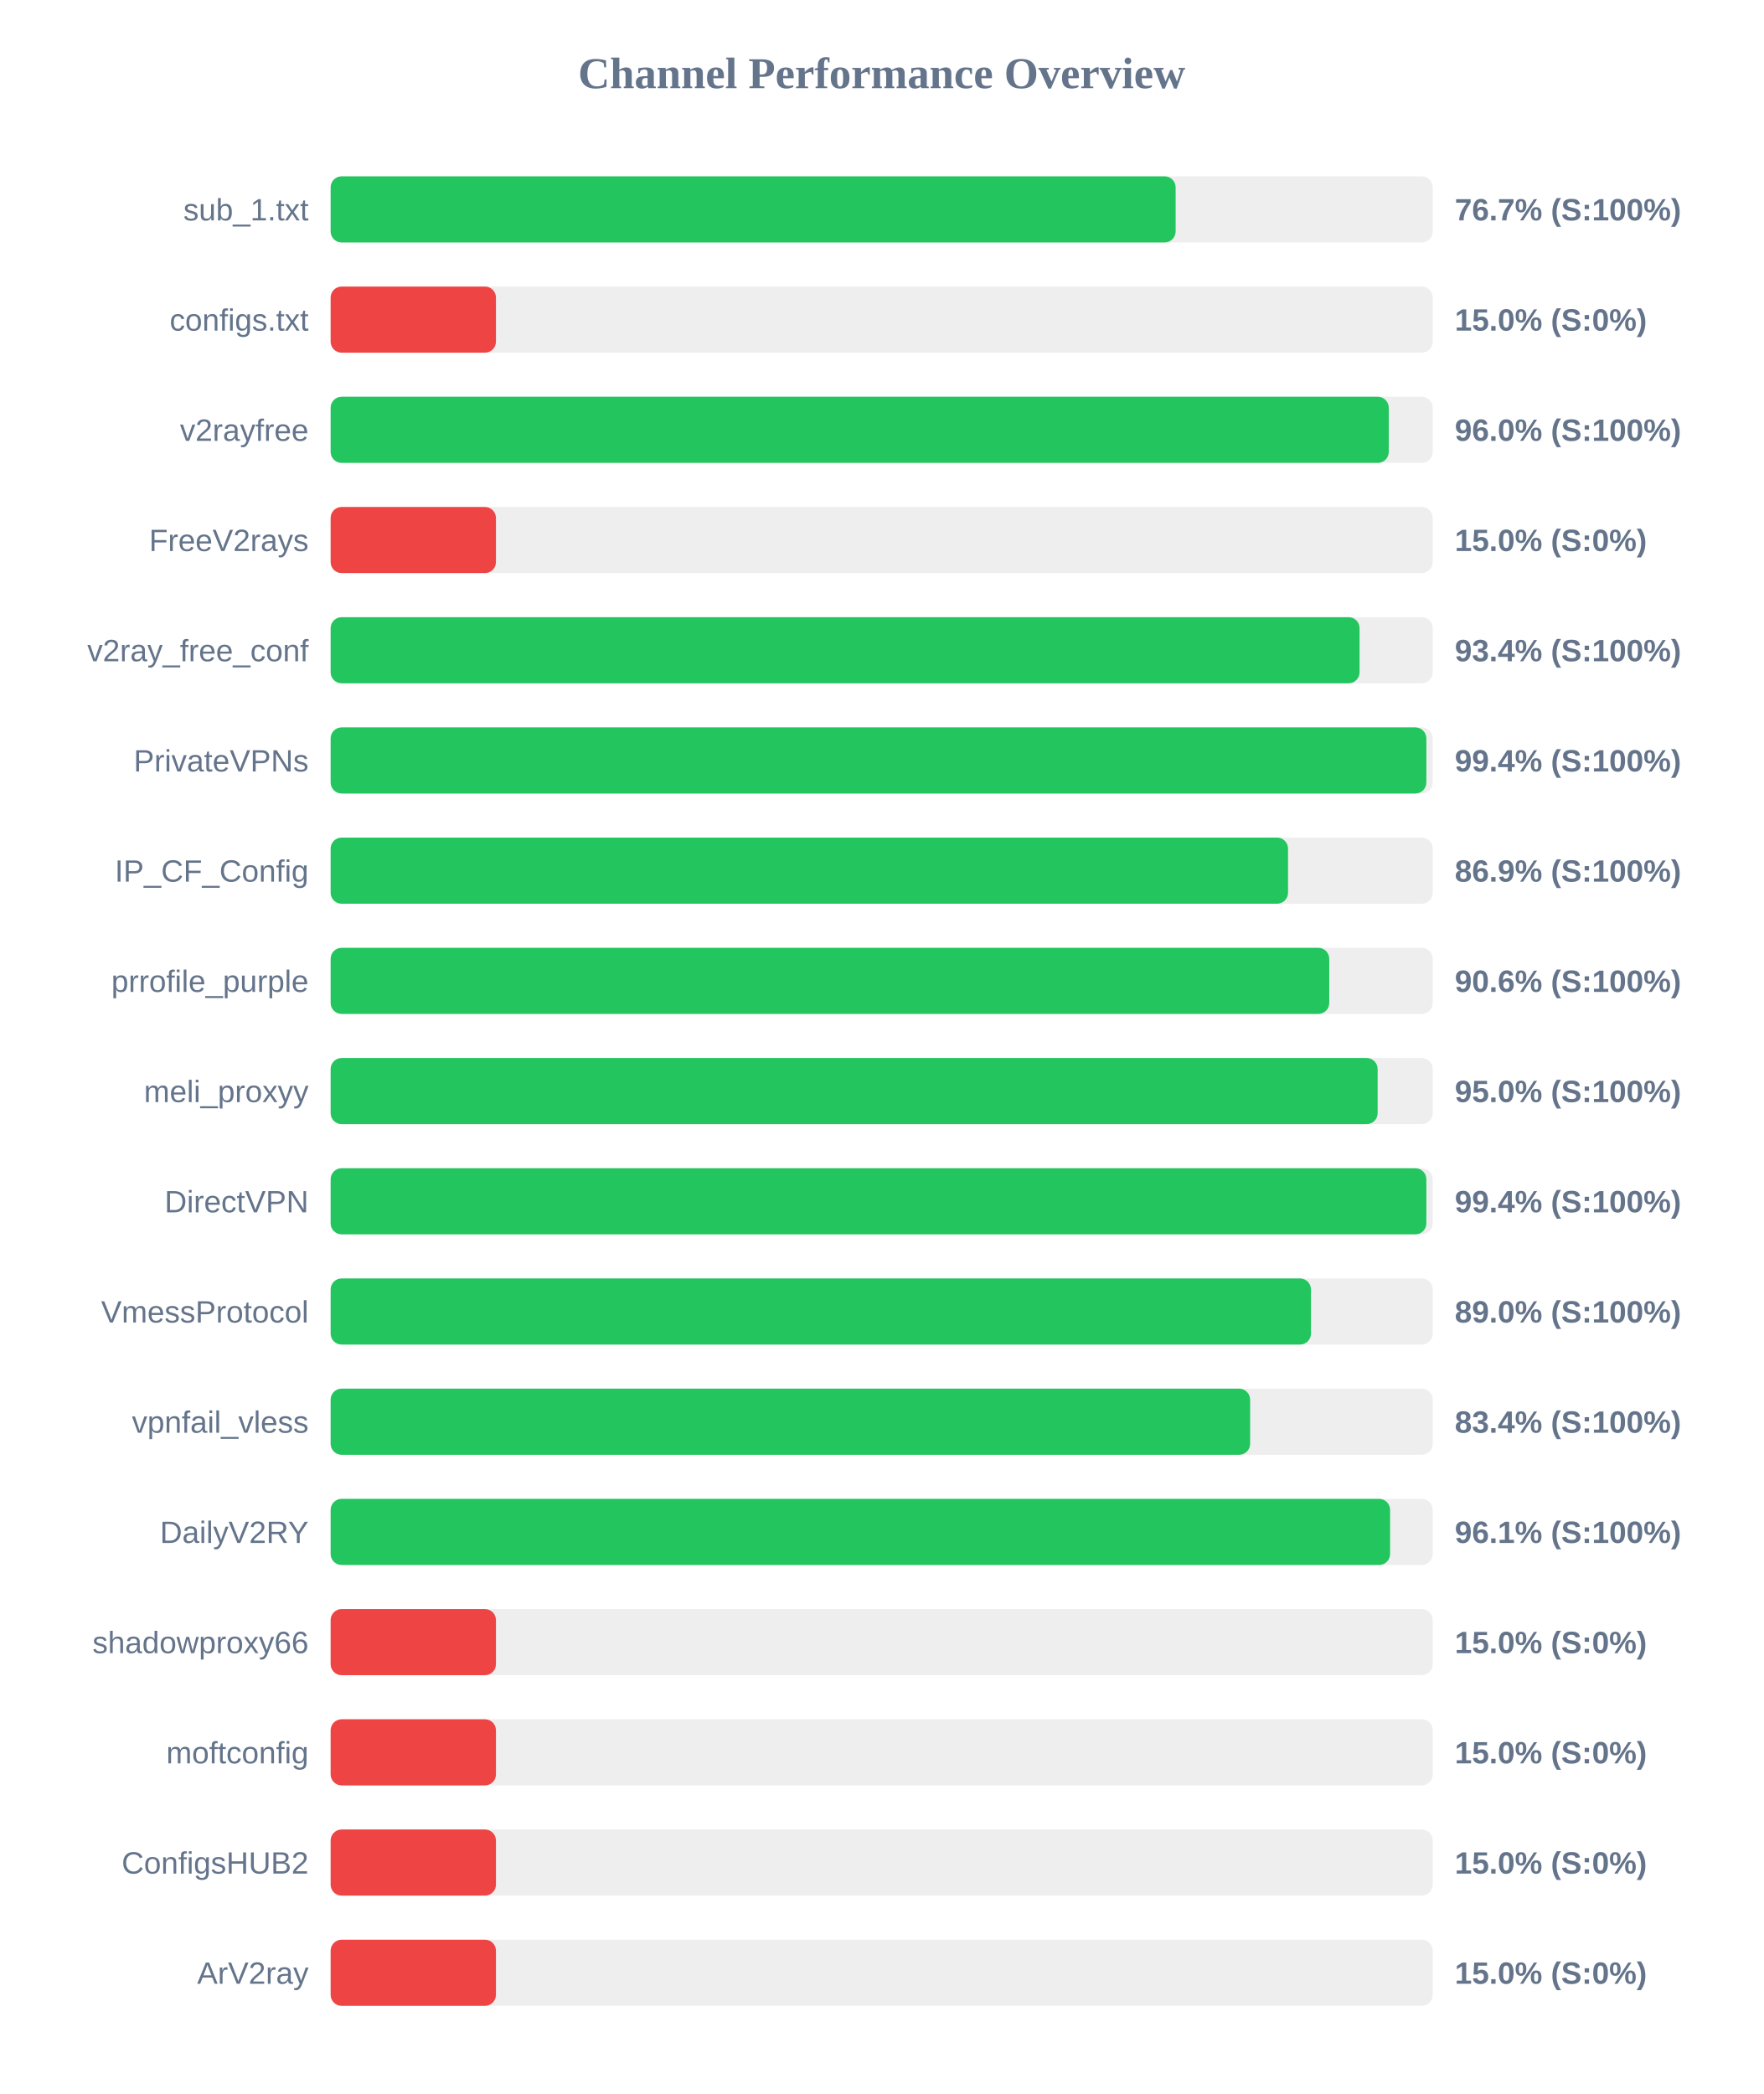
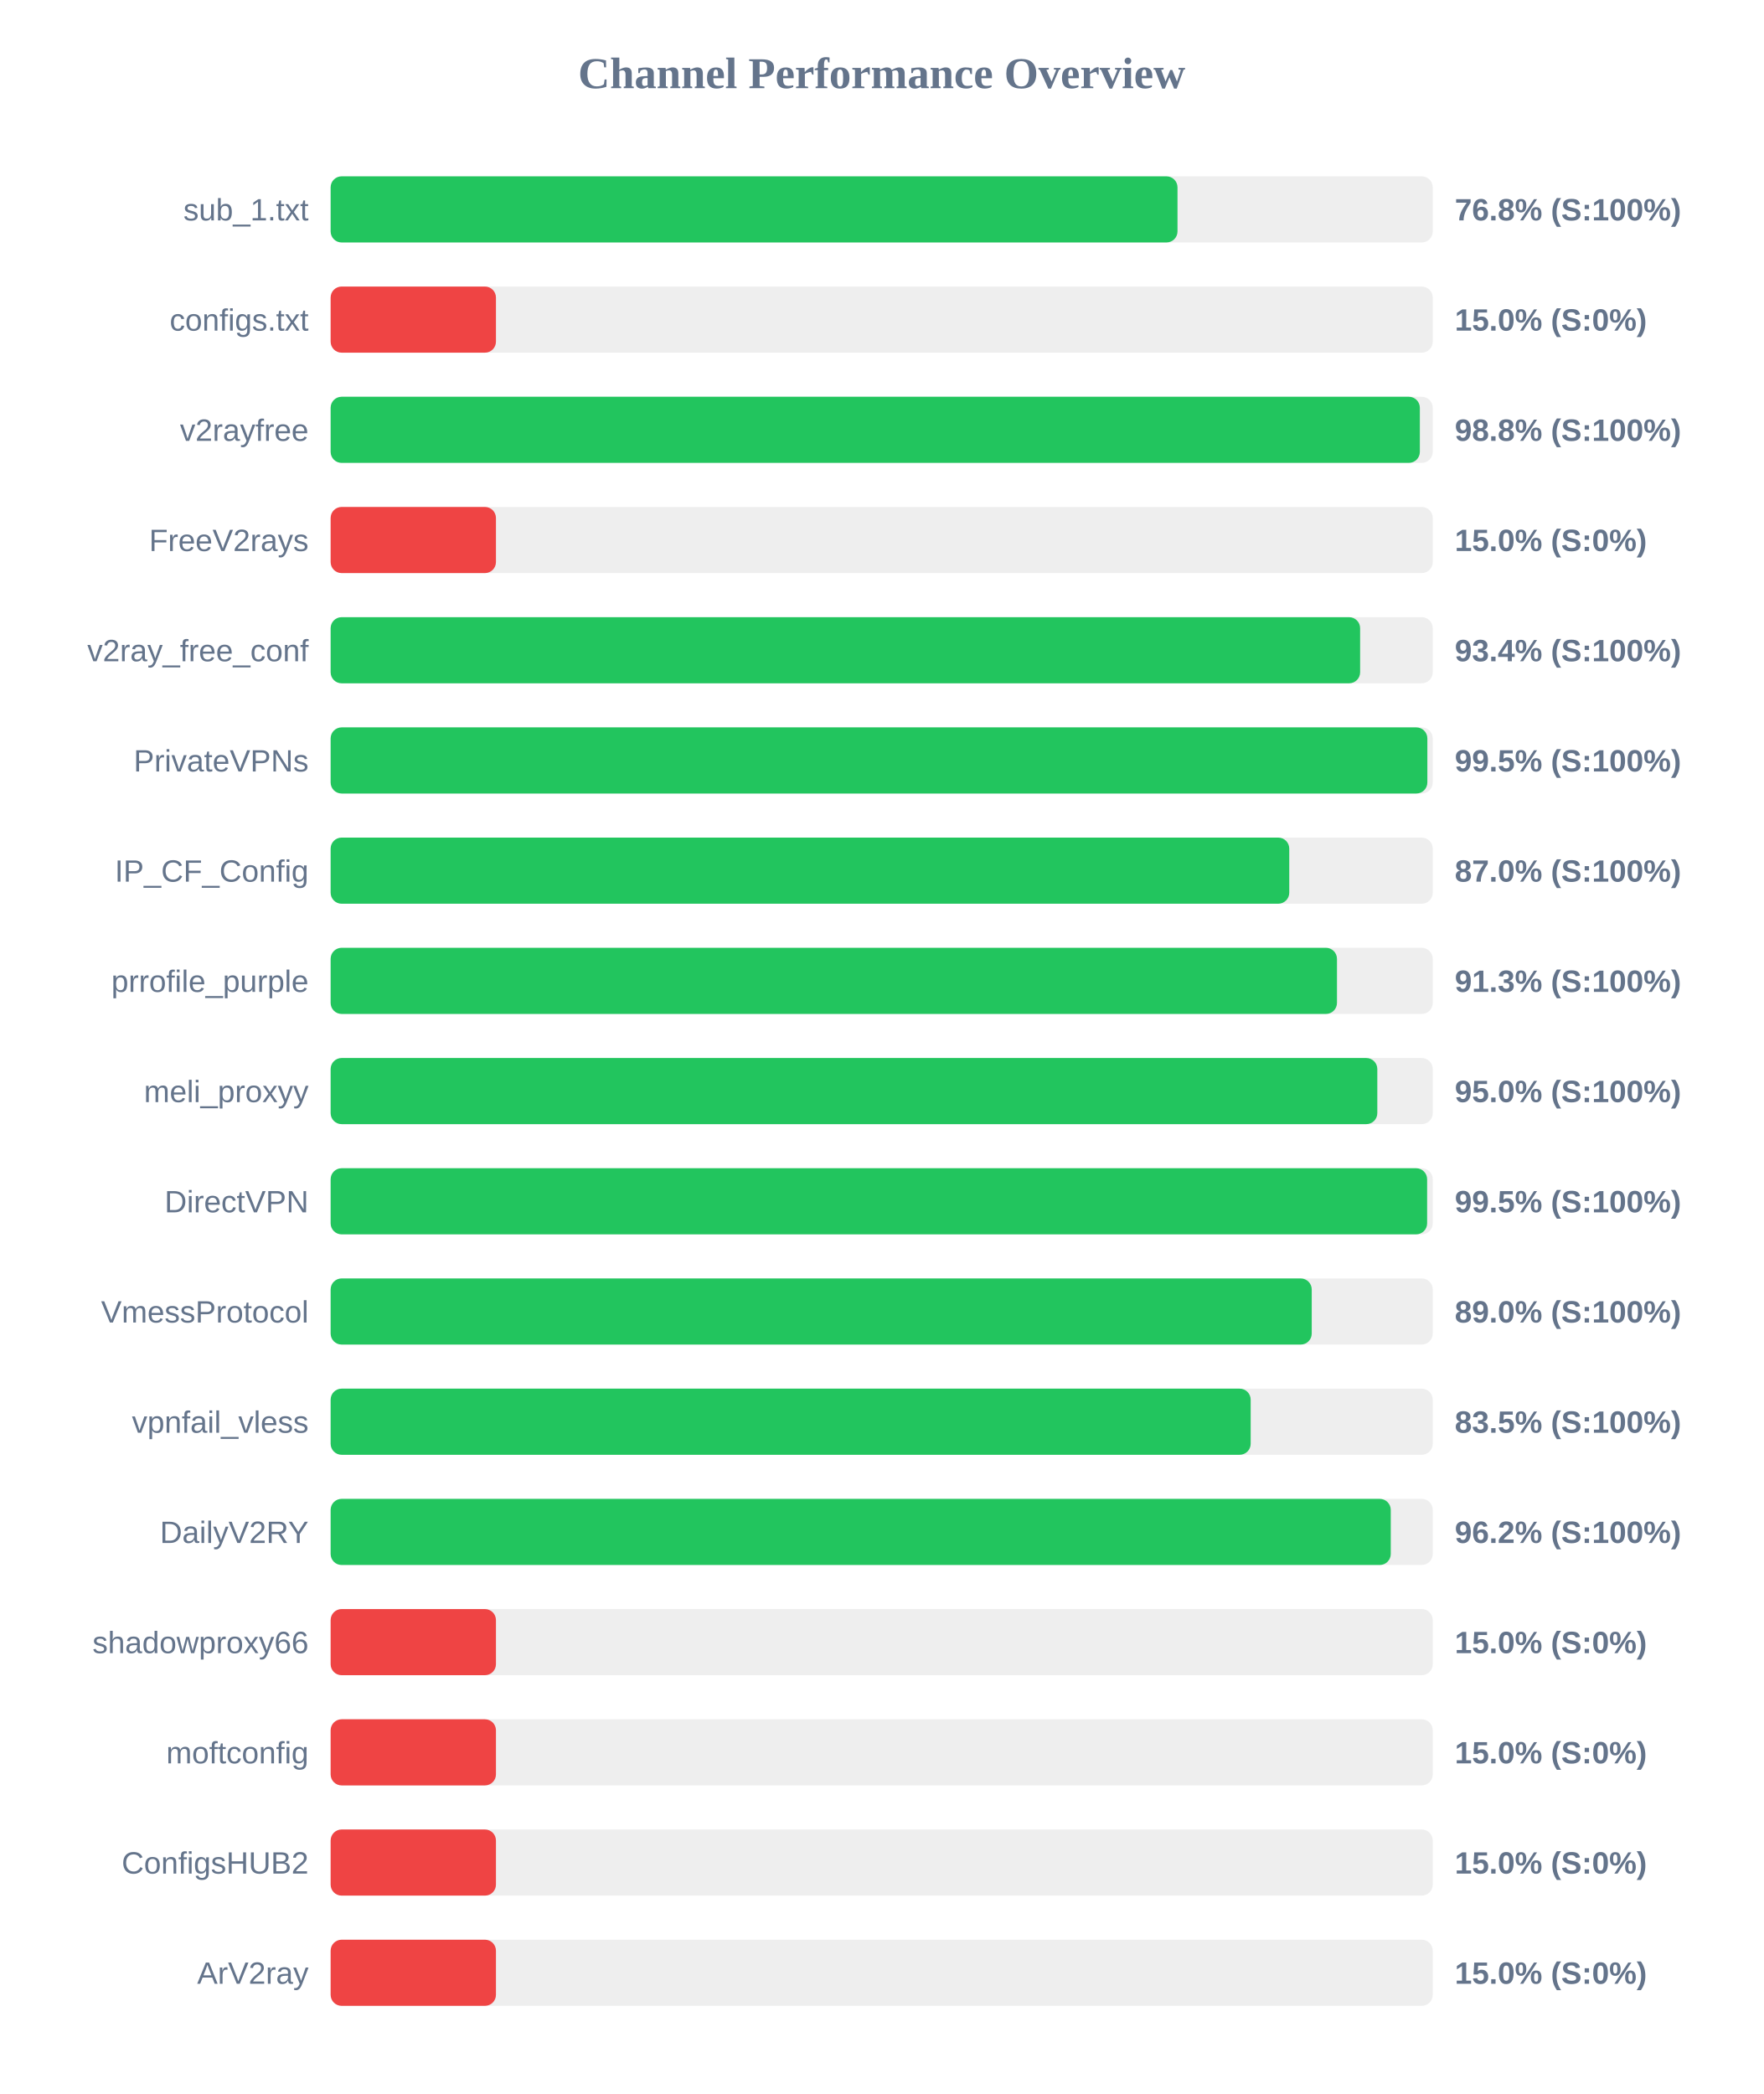
<svg xmlns="http://www.w3.org/2000/svg" width="800" height="950" version="1.1">
  <style>
        .row { font: 14px Arial; fill: #64748b; }
        .score { font: bold 14px Arial; fill: #64748b; }
    </style>
  <text x="400" y="40" text-anchor="middle" font-size="20px" font-weight="bold" fill="#64748b">Channel Performance Overview</text>
  <rect x="150" y="80" width="500" height="30" fill="#eee" rx="5" />
-   <rect x="150" y="80" width="383.35" height="30" fill="#22c55e" rx="5" />
+   <rect x="150" y="80" width="384.2" height="30" fill="#22c55e" rx="5" />
  <text x="140" y="100" text-anchor="end" class="row">sub_1.txt</text>
-   <text x="660" y="100" text-anchor="start" class="score">76.7% (S:100%)</text>
+   <text x="660" y="100" text-anchor="start" class="score">76.8% (S:100%)</text>
  <rect x="150" y="130" width="500" height="30" fill="#eee" rx="5" />
  <rect x="150" y="130" width="75.0" height="30" fill="#ef4444" rx="5" />
  <text x="140" y="150" text-anchor="end" class="row">configs.txt</text>
  <text x="660" y="150" text-anchor="start" class="score">15.0% (S:0%)</text>
  <rect x="150" y="180" width="500" height="30" fill="#eee" rx="5" />
-   <rect x="150" y="180" width="480.05" height="30" fill="#22c55e" rx="5" />
+   <rect x="150" y="180" width="494.15" height="30" fill="#22c55e" rx="5" />
  <text x="140" y="200" text-anchor="end" class="row">v2rayfree</text>
-   <text x="660" y="200" text-anchor="start" class="score">96.0% (S:100%)</text>
+   <text x="660" y="200" text-anchor="start" class="score">98.8% (S:100%)</text>
  <rect x="150" y="230" width="500" height="30" fill="#eee" rx="5" />
  <rect x="150" y="230" width="75.0" height="30" fill="#ef4444" rx="5" />
  <text x="140" y="250" text-anchor="end" class="row">FreeV2rays</text>
  <text x="660" y="250" text-anchor="start" class="score">15.0% (S:0%)</text>
  <rect x="150" y="280" width="500" height="30" fill="#eee" rx="5" />
-   <rect x="150" y="280" width="466.8" height="30" fill="#22c55e" rx="5" />
+   <rect x="150" y="280" width="467.05" height="30" fill="#22c55e" rx="5" />
  <text x="140" y="300" text-anchor="end" class="row">v2ray_free_conf</text>
  <text x="660" y="300" text-anchor="start" class="score">93.4% (S:100%)</text>
  <rect x="150" y="330" width="500" height="30" fill="#eee" rx="5" />
-   <rect x="150" y="330" width="497.1" height="30" fill="#22c55e" rx="5" />
+   <rect x="150" y="330" width="497.55" height="30" fill="#22c55e" rx="5" />
  <text x="140" y="350" text-anchor="end" class="row">PrivateVPNs</text>
-   <text x="660" y="350" text-anchor="start" class="score">99.4% (S:100%)</text>
+   <text x="660" y="350" text-anchor="start" class="score">99.5% (S:100%)</text>
  <rect x="150" y="380" width="500" height="30" fill="#eee" rx="5" />
-   <rect x="150" y="380" width="434.35" height="30" fill="#22c55e" rx="5" />
+   <rect x="150" y="380" width="434.9" height="30" fill="#22c55e" rx="5" />
  <text x="140" y="400" text-anchor="end" class="row">IP_CF_Config</text>
-   <text x="660" y="400" text-anchor="start" class="score">86.9% (S:100%)</text>
+   <text x="660" y="400" text-anchor="start" class="score">87.0% (S:100%)</text>
  <rect x="150" y="430" width="500" height="30" fill="#eee" rx="5" />
-   <rect x="150" y="430" width="453.05" height="30" fill="#22c55e" rx="5" />
+   <rect x="150" y="430" width="456.55" height="30" fill="#22c55e" rx="5" />
  <text x="140" y="450" text-anchor="end" class="row">prrofile_purple</text>
-   <text x="660" y="450" text-anchor="start" class="score">90.6% (S:100%)</text>
+   <text x="660" y="450" text-anchor="start" class="score">91.3% (S:100%)</text>
  <rect x="150" y="480" width="500" height="30" fill="#eee" rx="5" />
-   <rect x="150" y="480" width="475.0" height="30" fill="#22c55e" rx="5" />
+   <rect x="150" y="480" width="474.85" height="30" fill="#22c55e" rx="5" />
  <text x="140" y="500" text-anchor="end" class="row">meli_proxyy</text>
  <text x="660" y="500" text-anchor="start" class="score">95.0% (S:100%)</text>
  <rect x="150" y="530" width="500" height="30" fill="#eee" rx="5" />
-   <rect x="150" y="530" width="497.1" height="30" fill="#22c55e" rx="5" />
+   <rect x="150" y="530" width="497.45" height="30" fill="#22c55e" rx="5" />
  <text x="140" y="550" text-anchor="end" class="row">DirectVPN</text>
-   <text x="660" y="550" text-anchor="start" class="score">99.4% (S:100%)</text>
+   <text x="660" y="550" text-anchor="start" class="score">99.5% (S:100%)</text>
  <rect x="150" y="580" width="500" height="30" fill="#eee" rx="5" />
-   <rect x="150" y="580" width="444.75" height="30" fill="#22c55e" rx="5" />
+   <rect x="150" y="580" width="445.1" height="30" fill="#22c55e" rx="5" />
  <text x="140" y="600" text-anchor="end" class="row">VmessProtocol</text>
  <text x="660" y="600" text-anchor="start" class="score">89.0% (S:100%)</text>
  <rect x="150" y="630" width="500" height="30" fill="#eee" rx="5" />
-   <rect x="150" y="630" width="417.15" height="30" fill="#22c55e" rx="5" />
+   <rect x="150" y="630" width="417.4" height="30" fill="#22c55e" rx="5" />
  <text x="140" y="650" text-anchor="end" class="row">vpnfail_vless</text>
-   <text x="660" y="650" text-anchor="start" class="score">83.4% (S:100%)</text>
+   <text x="660" y="650" text-anchor="start" class="score">83.5% (S:100%)</text>
  <rect x="150" y="680" width="500" height="30" fill="#eee" rx="5" />
-   <rect x="150" y="680" width="480.65" height="30" fill="#22c55e" rx="5" />
+   <rect x="150" y="680" width="480.95" height="30" fill="#22c55e" rx="5" />
  <text x="140" y="700" text-anchor="end" class="row">DailyV2RY</text>
-   <text x="660" y="700" text-anchor="start" class="score">96.1% (S:100%)</text>
+   <text x="660" y="700" text-anchor="start" class="score">96.2% (S:100%)</text>
  <rect x="150" y="730" width="500" height="30" fill="#eee" rx="5" />
  <rect x="150" y="730" width="75.0" height="30" fill="#ef4444" rx="5" />
  <text x="140" y="750" text-anchor="end" class="row">shadowproxy66</text>
  <text x="660" y="750" text-anchor="start" class="score">15.0% (S:0%)</text>
  <rect x="150" y="780" width="500" height="30" fill="#eee" rx="5" />
  <rect x="150" y="780" width="75.0" height="30" fill="#ef4444" rx="5" />
  <text x="140" y="800" text-anchor="end" class="row">moftconfig</text>
  <text x="660" y="800" text-anchor="start" class="score">15.0% (S:0%)</text>
  <rect x="150" y="830" width="500" height="30" fill="#eee" rx="5" />
  <rect x="150" y="830" width="75.0" height="30" fill="#ef4444" rx="5" />
  <text x="140" y="850" text-anchor="end" class="row">ConfigsHUB2</text>
  <text x="660" y="850" text-anchor="start" class="score">15.0% (S:0%)</text>
  <rect x="150" y="880" width="500" height="30" fill="#eee" rx="5" />
  <rect x="150" y="880" width="75.0" height="30" fill="#ef4444" rx="5" />
  <text x="140" y="900" text-anchor="end" class="row">ArV2ray</text>
  <text x="660" y="900" text-anchor="start" class="score">15.0% (S:0%)</text>
</svg>
